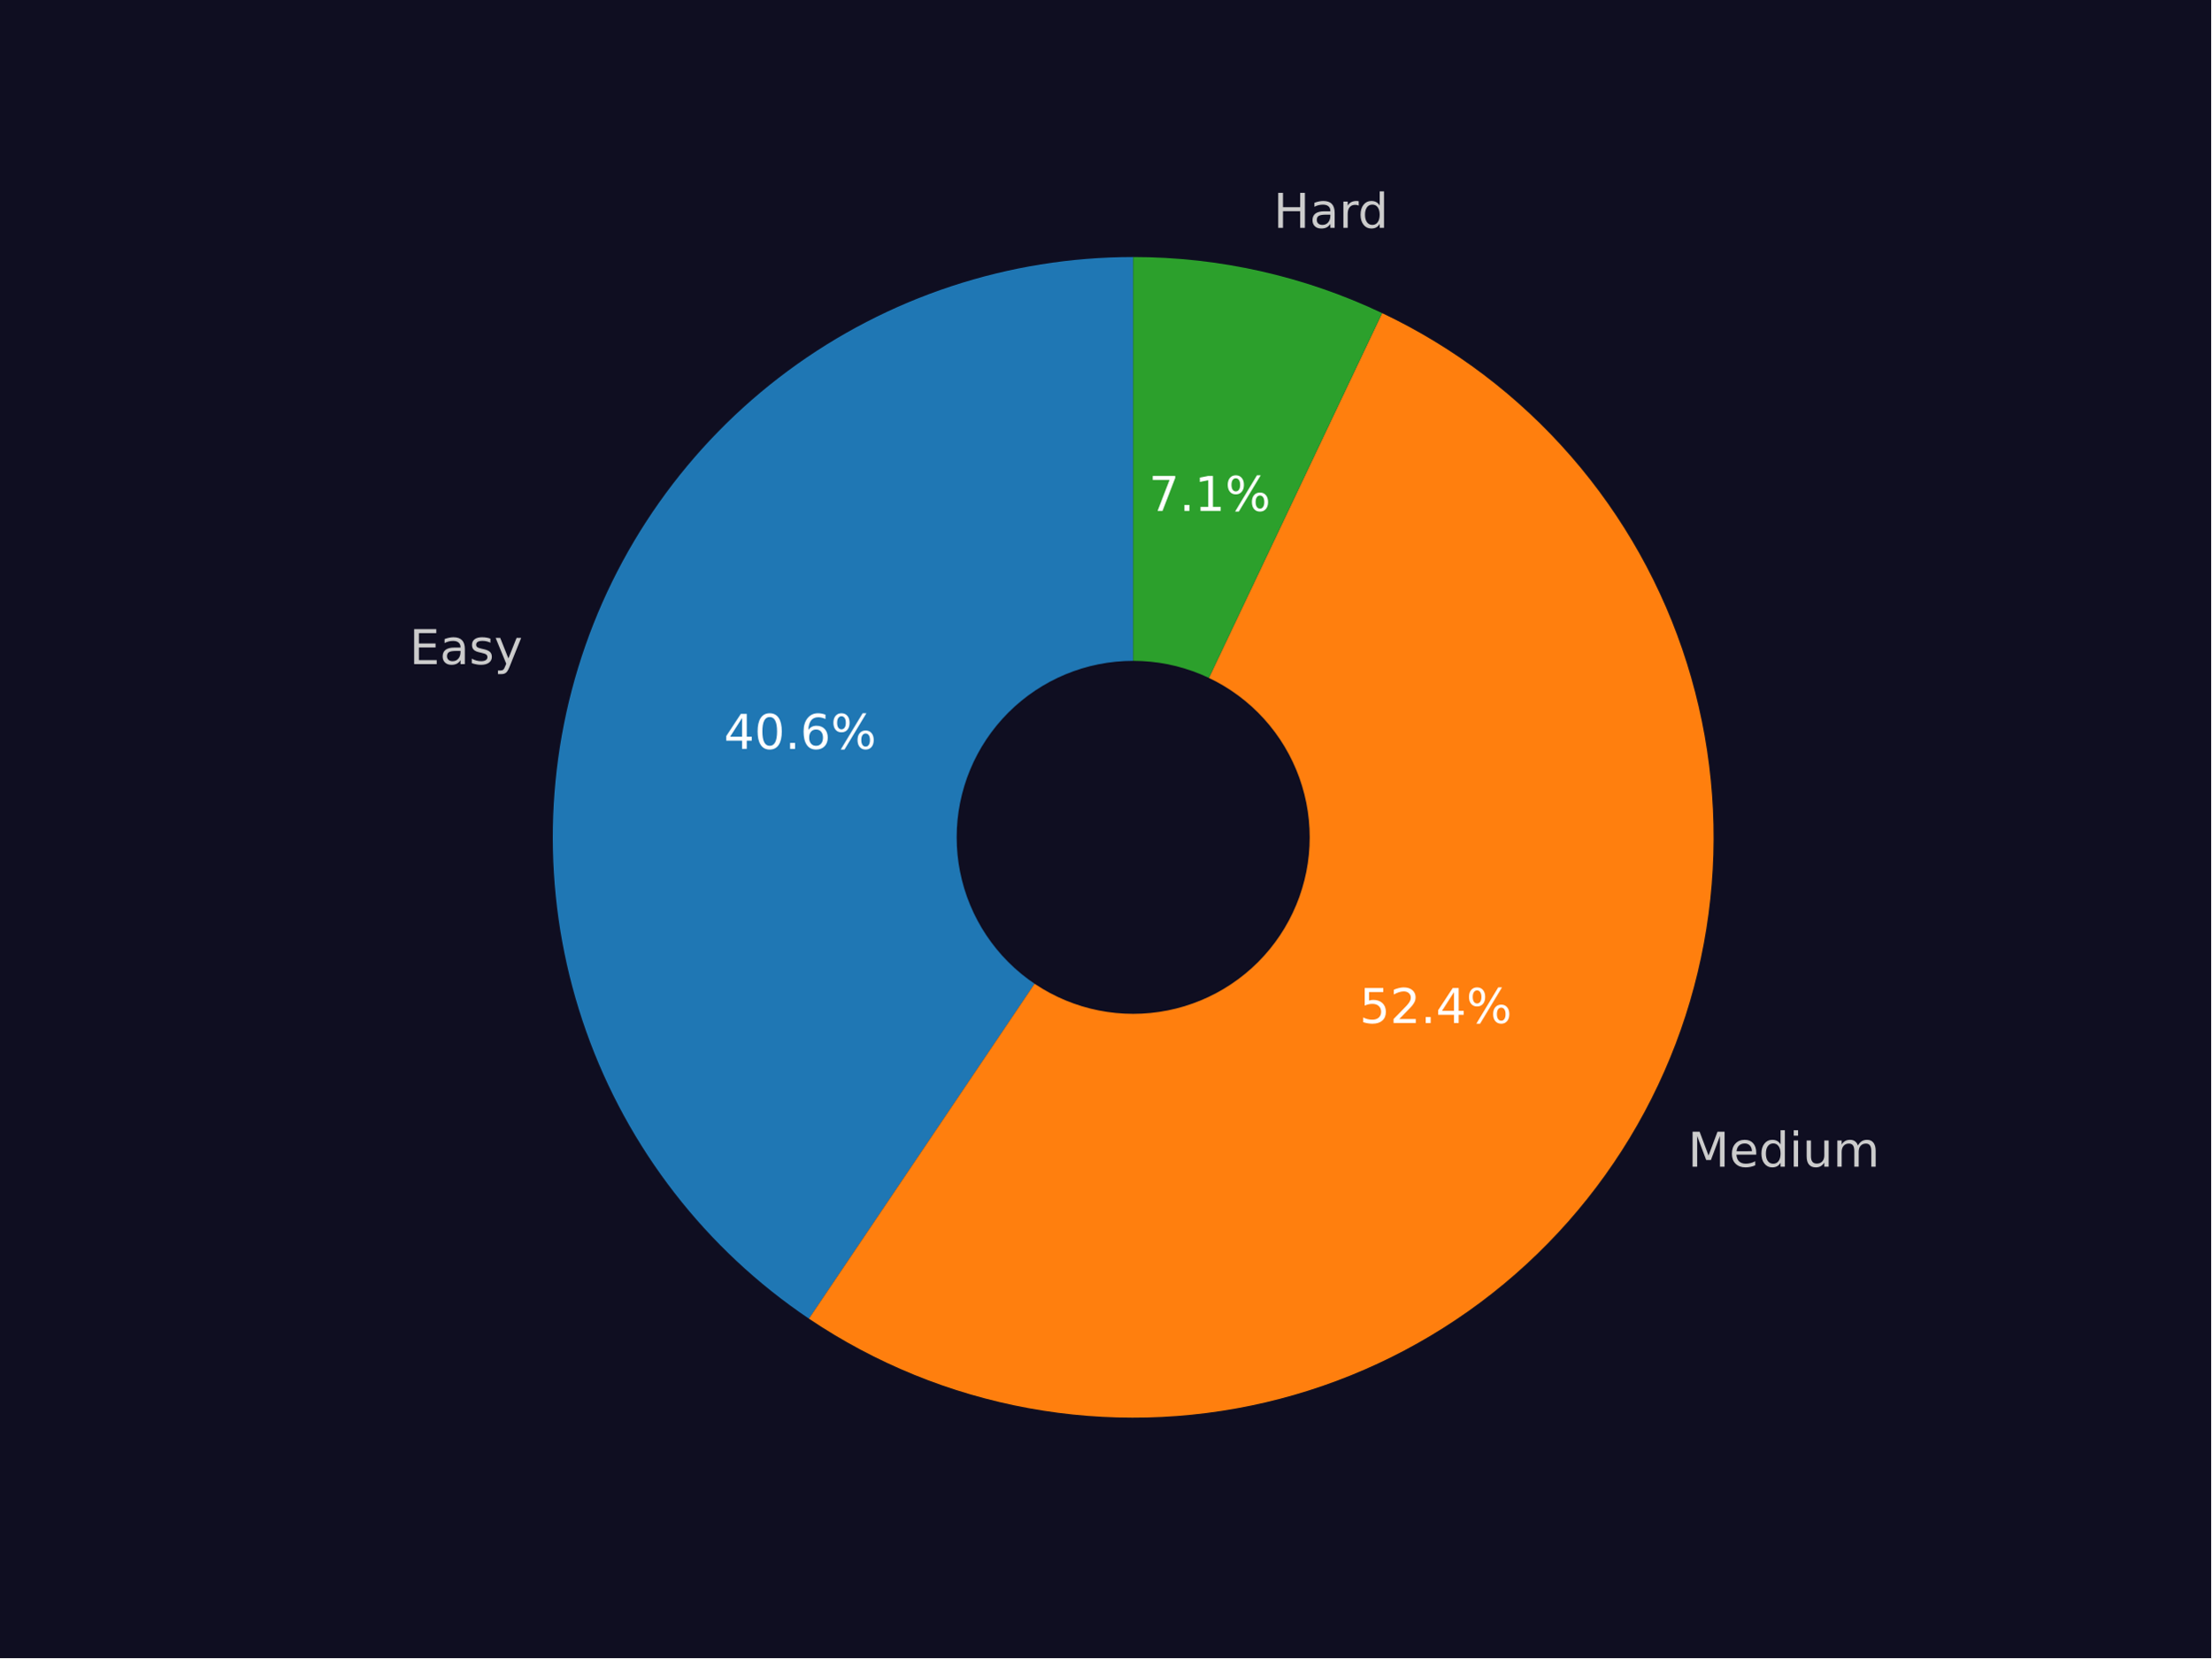
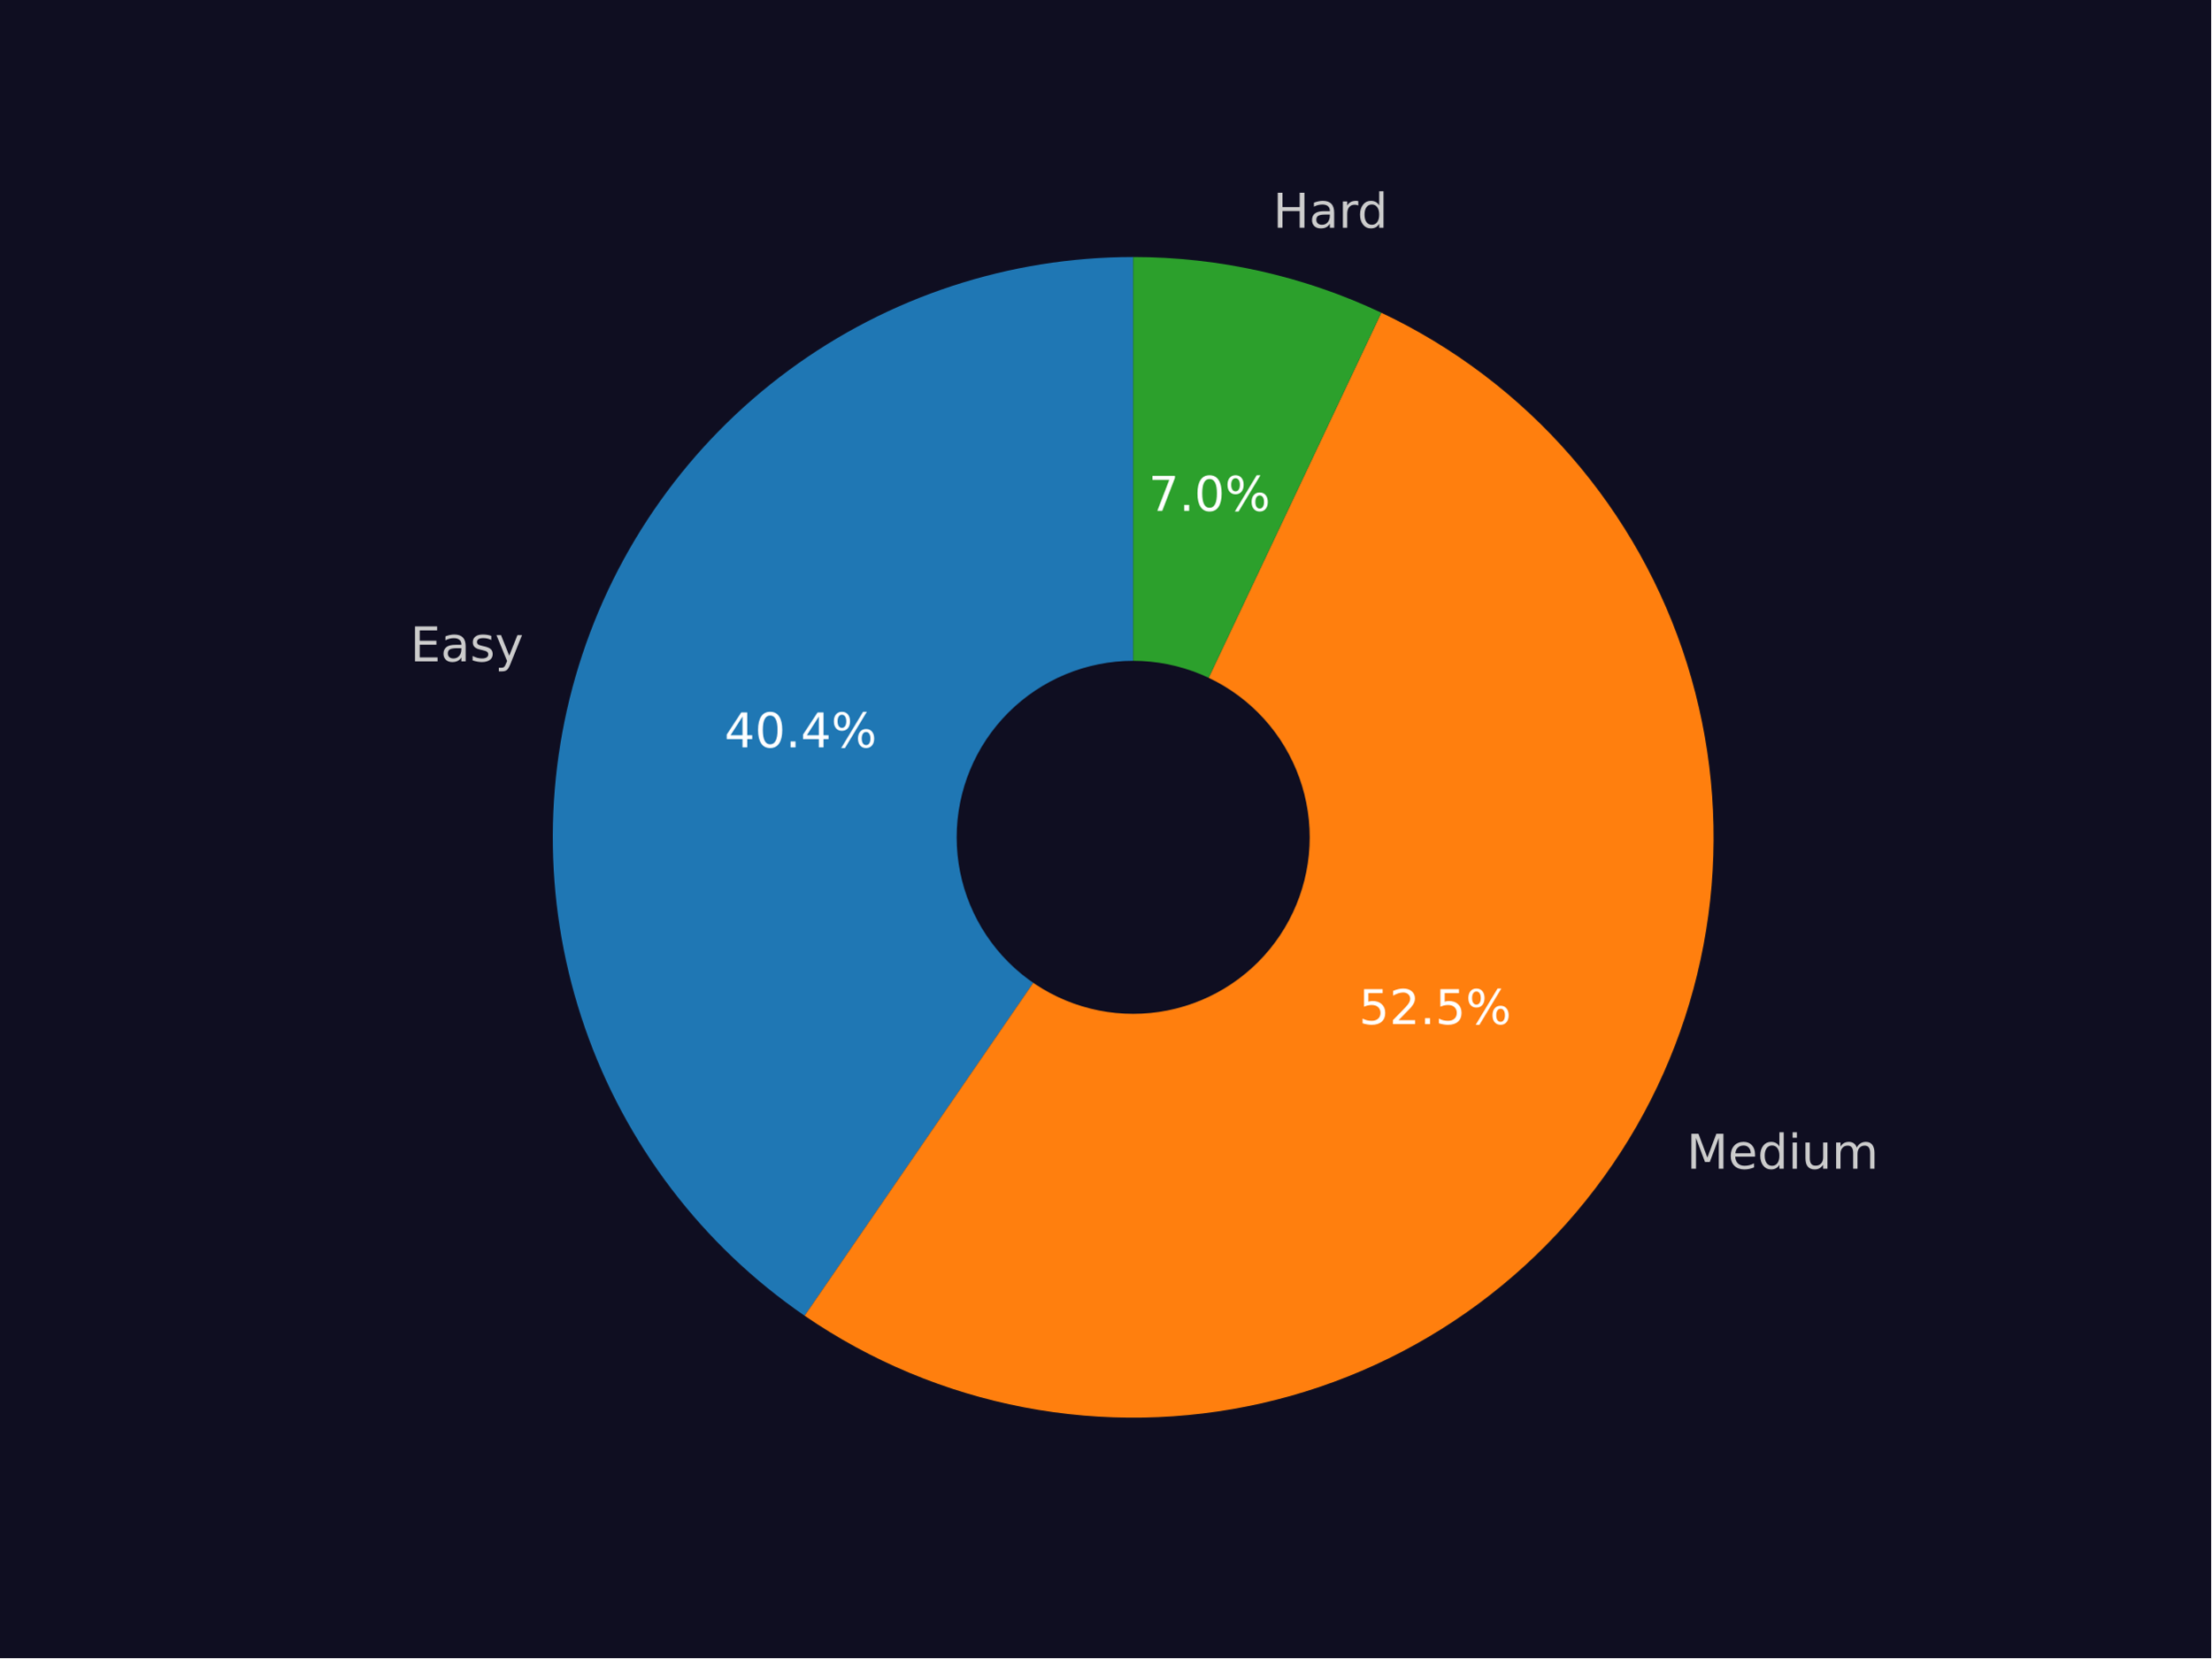
<svg xmlns="http://www.w3.org/2000/svg" xmlns:xlink="http://www.w3.org/1999/xlink" width="460.8pt" height="345.6pt" viewBox="0 0 460.8 345.6" version="1.1">
  <defs>
    <style type="text/css">*{stroke-linejoin: round; stroke-linecap: butt}</style>
  </defs>
  <g id="figure_1">
    <g id="patch_1">
      <path d="M 0 345.6  L 460.8 345.6  L 460.8 0  L 0 0  z " style="fill: #0f0e21" />
    </g>
    <g id="axes_1">
      <g id="patch_2">
-         <path d="M 236.16 53.568  C 210.253 53.568 185.019 61.891 164.196 77.303  C 143.373 92.716 128.043 114.418 120.475 139.195  C 112.908 163.971 113.496 190.536 122.154 214.953  C 130.812 239.37 147.09 260.371 168.575 274.846  L 236.16 174.528  z " style="fill: #1f77b4" />
+         <path d="M 236.16 53.568  C 210.346 53.568 185.197 61.831 164.414 77.143  C 143.631 92.454 128.285 114.023 120.635 138.677  C 112.984 163.331 113.422 189.799 121.885 214.186  C 130.349 238.573 146.4 259.622 167.679 274.236  L 236.16 174.528  z " style="fill: #1f77b4" />
      </g>
      <g id="patch_3">
-         <path d="M 168.575 274.846  C 182.38 284.147 197.958 290.498 214.331 293.502  C 230.703 296.506 247.521 296.098 263.729 292.304  C 279.936 288.51 295.188 281.411 308.526 271.453  C 321.864 261.494 333.005 248.888 341.247 234.427  C 349.49 219.965 354.66 203.956 356.432 187.405  C 358.204 170.854 356.541 154.113 351.546 138.235  C 346.552 122.356 338.333 107.677 327.405 95.121  C 316.478 82.564 303.075 72.397 288.037 65.258  L 236.16 174.528  z " style="fill: #ff7f0e" />
+         <path d="M 167.679 274.236  C 181.445 283.691 197.02 290.193 213.422 293.332  C 229.823 296.471 246.699 296.18 262.983 292.477  C 279.266 288.773 294.608 281.738 308.039 271.814  C 321.47 261.891 332.702 249.293 341.025 234.815  C 349.348 220.338 354.584 204.292 356.401 187.692  C 358.219 171.092 356.579 154.294 351.585 138.358  C 346.592 122.423 338.352 107.693 327.386 95.098  C 316.42 82.504 302.964 72.316 287.867 65.177  L 236.16 174.528  z " style="fill: #ff7f0e" />
      </g>
      <g id="patch_4">
-         <path d="M 288.037 65.258  C 279.957 61.421 271.475 58.493 262.749 56.527  C 254.022 54.56 245.105 53.568 236.16 53.568  L 236.16 174.528  z " style="fill: #2ca02c" />
+         <path d="M 287.867 65.177  C 279.809 61.367 271.354 58.459 262.657 56.506  C 253.96 54.553 245.073 53.568 236.16 53.568  L 236.16 174.528  z " style="fill: #2ca02c" />
      </g>
      <g id="patch_5">
-         <path d="M 236.16 210.816  C 245.783 210.816 255.014 206.993 261.819 200.188  C 268.624 193.383 272.448 184.152 272.448 174.528  C 272.448 164.904 268.624 155.674 261.819 148.869  C 255.014 142.064 245.783 138.24 236.16 138.24  C 226.536 138.24 217.305 142.064 210.5 148.869  C 203.695 155.674 199.872 164.904 199.872 174.528  C 199.872 184.152 203.695 193.383 210.5 200.188  C 217.305 206.993 226.536 210.816 236.16 210.816  z " clip-path="url(#p1c264a61d5)" style="fill: #0f0e21; stroke: #0f0e21; stroke-linejoin: miter" />
+         <path d="M 236.16 210.816  C 245.783 210.816 255.014 206.993 261.819 200.188  C 268.624 193.383 272.448 184.152 272.448 174.528  C 272.448 164.904 268.624 155.674 261.819 148.869  C 255.014 142.064 245.783 138.24 236.16 138.24  C 226.536 138.24 217.305 142.064 210.5 148.869  C 203.695 155.674 199.872 164.904 199.872 174.528  C 199.872 184.152 203.695 193.383 210.5 200.188  C 217.305 206.993 226.536 210.816 236.16 210.816  z " clip-path="url(#p0ff6fe043e)" style="fill: #0f0e21; stroke: #0f0e21; stroke-linejoin: miter" />
      </g>
      <g id="matplotlib.axis_1" />
      <g id="matplotlib.axis_2" />
      <g id="text_1">
-         <g style="fill: #cccccc" transform="translate(85.33163 138.4208) scale(0.1 -0.1)">
+         <g style="fill: #cccccc" transform="translate(85.50701 137.8512) scale(0.1 -0.1)">
          <defs>
            <path id="DejaVuSans-45" d="M 628 4666  L 3578 4666  L 3578 4134  L 1259 4134  L 1259 2753  L 3481 2753  L 3481 2222  L 1259 2222  L 1259 531  L 3634 531  L 3634 0  L 628 0  L 628 4666  z " transform="scale(0.015625)" />
            <path id="DejaVuSans-61" d="M 2194 1759  Q 1497 1759 1228 1600  Q 959 1441 959 1056  Q 959 750 1161 570  Q 1363 391 1709 391  Q 2188 391 2477 730  Q 2766 1069 2766 1631  L 2766 1759  L 2194 1759  z M 3341 1997  L 3341 0  L 2766 0  L 2766 531  Q 2569 213 2275 61  Q 1981 -91 1556 -91  Q 1019 -91 701 211  Q 384 513 384 1019  Q 384 1609 779 1909  Q 1175 2209 1959 2209  L 2766 2209  L 2766 2266  Q 2766 2663 2505 2880  Q 2244 3097 1772 3097  Q 1472 3097 1187 3025  Q 903 2953 641 2809  L 641 3341  Q 956 3463 1253 3523  Q 1550 3584 1831 3584  Q 2591 3584 2966 3190  Q 3341 2797 3341 1997  z " transform="scale(0.015625)" />
            <path id="DejaVuSans-73" d="M 2834 3397  L 2834 2853  Q 2591 2978 2328 3040  Q 2066 3103 1784 3103  Q 1356 3103 1142 2972  Q 928 2841 928 2578  Q 928 2378 1081 2264  Q 1234 2150 1697 2047  L 1894 2003  Q 2506 1872 2764 1633  Q 3022 1394 3022 966  Q 3022 478 2636 193  Q 2250 -91 1575 -91  Q 1294 -91 989 -36  Q 684 19 347 128  L 347 722  Q 666 556 975 473  Q 1284 391 1588 391  Q 1994 391 2212 530  Q 2431 669 2431 922  Q 2431 1156 2273 1281  Q 2116 1406 1581 1522  L 1381 1569  Q 847 1681 609 1914  Q 372 2147 372 2553  Q 372 3047 722 3315  Q 1072 3584 1716 3584  Q 2034 3584 2315 3537  Q 2597 3491 2834 3397  z " transform="scale(0.015625)" />
            <path id="DejaVuSans-79" d="M 2059 -325  Q 1816 -950 1584 -1140  Q 1353 -1331 966 -1331  L 506 -1331  L 506 -850  L 844 -850  Q 1081 -850 1212 -737  Q 1344 -625 1503 -206  L 1606 56  L 191 3500  L 800 3500  L 1894 763  L 2988 3500  L 3597 3500  L 2059 -325  z " transform="scale(0.015625)" />
          </defs>
          <use xlink:href="#DejaVuSans-45" />
          <use xlink:href="#DejaVuSans-61" x="63.184" />
          <use xlink:href="#DejaVuSans-73" x="124.463" />
          <use xlink:href="#DejaVuSans-79" x="176.562" />
        </g>
      </g>
      <g id="text_2">
-         <g style="fill: #ffffff" transform="translate(150.8653 156.0875) scale(0.1 -0.1)">
+         <g style="fill: #ffffff" transform="translate(150.9609 155.7768) scale(0.1 -0.1)">
          <defs>
            <path id="DejaVuSans-34" d="M 2419 4116  L 825 1625  L 2419 1625  L 2419 4116  z M 2253 4666  L 3047 4666  L 3047 1625  L 3713 1625  L 3713 1100  L 3047 1100  L 3047 0  L 2419 0  L 2419 1100  L 313 1100  L 313 1709  L 2253 4666  z " transform="scale(0.015625)" />
            <path id="DejaVuSans-30" d="M 2034 4250  Q 1547 4250 1301 3770  Q 1056 3291 1056 2328  Q 1056 1369 1301 889  Q 1547 409 2034 409  Q 2525 409 2770 889  Q 3016 1369 3016 2328  Q 3016 3291 2770 3770  Q 2525 4250 2034 4250  z M 2034 4750  Q 2819 4750 3233 4129  Q 3647 3509 3647 2328  Q 3647 1150 3233 529  Q 2819 -91 2034 -91  Q 1250 -91 836 529  Q 422 1150 422 2328  Q 422 3509 836 4129  Q 1250 4750 2034 4750  z " transform="scale(0.015625)" />
            <path id="DejaVuSans-2e" d="M 684 794  L 1344 794  L 1344 0  L 684 0  L 684 794  z " transform="scale(0.015625)" />
-             <path id="DejaVuSans-36" d="M 2113 2584  Q 1688 2584 1439 2293  Q 1191 2003 1191 1497  Q 1191 994 1439 701  Q 1688 409 2113 409  Q 2538 409 2786 701  Q 3034 994 3034 1497  Q 3034 2003 2786 2293  Q 2538 2584 2113 2584  z M 3366 4563  L 3366 3988  Q 3128 4100 2886 4159  Q 2644 4219 2406 4219  Q 1781 4219 1451 3797  Q 1122 3375 1075 2522  Q 1259 2794 1537 2939  Q 1816 3084 2150 3084  Q 2853 3084 3261 2657  Q 3669 2231 3669 1497  Q 3669 778 3244 343  Q 2819 -91 2113 -91  Q 1303 -91 875 529  Q 447 1150 447 2328  Q 447 3434 972 4092  Q 1497 4750 2381 4750  Q 2619 4750 2861 4703  Q 3103 4656 3366 4563  z " transform="scale(0.015625)" />
            <path id="DejaVuSans-25" d="M 4653 2053  Q 4381 2053 4226 1822  Q 4072 1591 4072 1178  Q 4072 772 4226 539  Q 4381 306 4653 306  Q 4919 306 5073 539  Q 5228 772 5228 1178  Q 5228 1588 5073 1820  Q 4919 2053 4653 2053  z M 4653 2450  Q 5147 2450 5437 2106  Q 5728 1763 5728 1178  Q 5728 594 5436 251  Q 5144 -91 4653 -91  Q 4153 -91 3862 251  Q 3572 594 3572 1178  Q 3572 1766 3864 2108  Q 4156 2450 4653 2450  z M 1428 4353  Q 1159 4353 1004 4120  Q 850 3888 850 3481  Q 850 3069 1003 2837  Q 1156 2606 1428 2606  Q 1700 2606 1854 2837  Q 2009 3069 2009 3481  Q 2009 3884 1853 4118  Q 1697 4353 1428 4353  z M 4250 4750  L 4750 4750  L 1831 -91  L 1331 -91  L 4250 4750  z M 1428 4750  Q 1922 4750 2215 4408  Q 2509 4066 2509 3481  Q 2509 2891 2217 2550  Q 1925 2209 1428 2209  Q 931 2209 642 2551  Q 353 2894 353 3481  Q 353 4063 643 4406  Q 934 4750 1428 4750  z " transform="scale(0.015625)" />
          </defs>
          <use xlink:href="#DejaVuSans-34" />
          <use xlink:href="#DejaVuSans-30" x="63.623" />
          <use xlink:href="#DejaVuSans-2e" x="127.246" />
-           <use xlink:href="#DejaVuSans-36" x="159.033" />
+           <use xlink:href="#DejaVuSans-34" x="159.033" />
          <use xlink:href="#DejaVuSans-25" x="222.656" />
        </g>
      </g>
      <g id="text_3">
-         <g style="fill: #cccccc" transform="translate(351.7563 243.1759) scale(0.1 -0.1)">
+         <g style="fill: #cccccc" transform="translate(351.5117 243.6032) scale(0.1 -0.1)">
          <defs>
            <path id="DejaVuSans-4d" d="M 628 4666  L 1569 4666  L 2759 1491  L 3956 4666  L 4897 4666  L 4897 0  L 4281 0  L 4281 4097  L 3078 897  L 2444 897  L 1241 4097  L 1241 0  L 628 0  L 628 4666  z " transform="scale(0.015625)" />
            <path id="DejaVuSans-65" d="M 3597 1894  L 3597 1613  L 953 1613  Q 991 1019 1311 708  Q 1631 397 2203 397  Q 2534 397 2845 478  Q 3156 559 3463 722  L 3463 178  Q 3153 47 2828 -22  Q 2503 -91 2169 -91  Q 1331 -91 842 396  Q 353 884 353 1716  Q 353 2575 817 3079  Q 1281 3584 2069 3584  Q 2775 3584 3186 3129  Q 3597 2675 3597 1894  z M 3022 2063  Q 3016 2534 2758 2815  Q 2500 3097 2075 3097  Q 1594 3097 1305 2825  Q 1016 2553 972 2059  L 3022 2063  z " transform="scale(0.015625)" />
            <path id="DejaVuSans-64" d="M 2906 2969  L 2906 4863  L 3481 4863  L 3481 0  L 2906 0  L 2906 525  Q 2725 213 2448 61  Q 2172 -91 1784 -91  Q 1150 -91 751 415  Q 353 922 353 1747  Q 353 2572 751 3078  Q 1150 3584 1784 3584  Q 2172 3584 2448 3432  Q 2725 3281 2906 2969  z M 947 1747  Q 947 1113 1208 752  Q 1469 391 1925 391  Q 2381 391 2643 752  Q 2906 1113 2906 1747  Q 2906 2381 2643 2742  Q 2381 3103 1925 3103  Q 1469 3103 1208 2742  Q 947 2381 947 1747  z " transform="scale(0.015625)" />
            <path id="DejaVuSans-69" d="M 603 3500  L 1178 3500  L 1178 0  L 603 0  L 603 3500  z M 603 4863  L 1178 4863  L 1178 4134  L 603 4134  L 603 4863  z " transform="scale(0.015625)" />
            <path id="DejaVuSans-75" d="M 544 1381  L 544 3500  L 1119 3500  L 1119 1403  Q 1119 906 1312 657  Q 1506 409 1894 409  Q 2359 409 2629 706  Q 2900 1003 2900 1516  L 2900 3500  L 3475 3500  L 3475 0  L 2900 0  L 2900 538  Q 2691 219 2414 64  Q 2138 -91 1772 -91  Q 1169 -91 856 284  Q 544 659 544 1381  z M 1991 3584  L 1991 3584  z " transform="scale(0.015625)" />
            <path id="DejaVuSans-6d" d="M 3328 2828  Q 3544 3216 3844 3400  Q 4144 3584 4550 3584  Q 5097 3584 5394 3201  Q 5691 2819 5691 2113  L 5691 0  L 5113 0  L 5113 2094  Q 5113 2597 4934 2840  Q 4756 3084 4391 3084  Q 3944 3084 3684 2787  Q 3425 2491 3425 1978  L 3425 0  L 2847 0  L 2847 2094  Q 2847 2600 2669 2842  Q 2491 3084 2119 3084  Q 1678 3084 1418 2786  Q 1159 2488 1159 1978  L 1159 0  L 581 0  L 581 3500  L 1159 3500  L 1159 2956  Q 1356 3278 1631 3431  Q 1906 3584 2284 3584  Q 2666 3584 2933 3390  Q 3200 3197 3328 2828  z " transform="scale(0.015625)" />
          </defs>
          <use xlink:href="#DejaVuSans-4d" />
          <use xlink:href="#DejaVuSans-65" x="86.279" />
          <use xlink:href="#DejaVuSans-64" x="147.803" />
          <use xlink:href="#DejaVuSans-69" x="211.279" />
          <use xlink:href="#DejaVuSans-75" x="239.062" />
          <use xlink:href="#DejaVuSans-6d" x="302.441" />
        </g>
      </g>
      <g id="text_4">
-         <g style="fill: #ffffff" transform="translate(283.3287 213.2266) scale(0.1 -0.1)">
+         <g style="fill: #ffffff" transform="translate(283.1953 213.4597) scale(0.1 -0.1)">
          <defs>
            <path id="DejaVuSans-35" d="M 691 4666  L 3169 4666  L 3169 4134  L 1269 4134  L 1269 2991  Q 1406 3038 1543 3061  Q 1681 3084 1819 3084  Q 2600 3084 3056 2656  Q 3513 2228 3513 1497  Q 3513 744 3044 326  Q 2575 -91 1722 -91  Q 1428 -91 1123 -41  Q 819 9 494 109  L 494 744  Q 775 591 1075 516  Q 1375 441 1709 441  Q 2250 441 2565 725  Q 2881 1009 2881 1497  Q 2881 1984 2565 2268  Q 2250 2553 1709 2553  Q 1456 2553 1204 2497  Q 953 2441 691 2322  L 691 4666  z " transform="scale(0.015625)" />
            <path id="DejaVuSans-32" d="M 1228 531  L 3431 531  L 3431 0  L 469 0  L 469 531  Q 828 903 1448 1529  Q 2069 2156 2228 2338  Q 2531 2678 2651 2914  Q 2772 3150 2772 3378  Q 2772 3750 2511 3984  Q 2250 4219 1831 4219  Q 1534 4219 1204 4116  Q 875 4013 500 3803  L 500 4441  Q 881 4594 1212 4672  Q 1544 4750 1819 4750  Q 2544 4750 2975 4387  Q 3406 4025 3406 3419  Q 3406 3131 3298 2873  Q 3191 2616 2906 2266  Q 2828 2175 2409 1742  Q 1991 1309 1228 531  z " transform="scale(0.015625)" />
          </defs>
          <use xlink:href="#DejaVuSans-35" />
          <use xlink:href="#DejaVuSans-32" x="63.623" />
          <use xlink:href="#DejaVuSans-2e" x="127.246" />
-           <use xlink:href="#DejaVuSans-34" x="159.033" />
+           <use xlink:href="#DejaVuSans-35" x="159.033" />
          <use xlink:href="#DejaVuSans-25" x="222.656" />
        </g>
      </g>
      <g id="text_5">
-         <g style="fill: #cccccc" transform="translate(265.4078 47.48583) scale(0.1 -0.1)">
+         <g style="fill: #cccccc" transform="translate(265.3067 47.46309) scale(0.1 -0.1)">
          <defs>
            <path id="DejaVuSans-48" d="M 628 4666  L 1259 4666  L 1259 2753  L 3553 2753  L 3553 4666  L 4184 4666  L 4184 0  L 3553 0  L 3553 2222  L 1259 2222  L 1259 0  L 628 0  L 628 4666  z " transform="scale(0.015625)" />
            <path id="DejaVuSans-72" d="M 2631 2963  Q 2534 3019 2420 3045  Q 2306 3072 2169 3072  Q 1681 3072 1420 2755  Q 1159 2438 1159 1844  L 1159 0  L 581 0  L 581 3500  L 1159 3500  L 1159 2956  Q 1341 3275 1631 3429  Q 1922 3584 2338 3584  Q 2397 3584 2469 3576  Q 2541 3569 2628 3553  L 2631 2963  z " transform="scale(0.015625)" />
          </defs>
          <use xlink:href="#DejaVuSans-48" />
          <use xlink:href="#DejaVuSans-61" x="75.195" />
          <use xlink:href="#DejaVuSans-72" x="136.475" />
          <use xlink:href="#DejaVuSans-64" x="175.838" />
        </g>
      </g>
      <g id="text_6">
-         <g style="fill: #ffffff" transform="translate(239.4108 106.4865) scale(0.1 -0.1)">
+         <g style="fill: #ffffff" transform="translate(239.3556 106.4741) scale(0.1 -0.1)">
          <defs>
            <path id="DejaVuSans-37" d="M 525 4666  L 3525 4666  L 3525 4397  L 1831 0  L 1172 0  L 2766 4134  L 525 4134  L 525 4666  z " transform="scale(0.015625)" />
-             <path id="DejaVuSans-31" d="M 794 531  L 1825 531  L 1825 4091  L 703 3866  L 703 4441  L 1819 4666  L 2450 4666  L 2450 531  L 3481 531  L 3481 0  L 794 0  L 794 531  z " transform="scale(0.015625)" />
          </defs>
          <use xlink:href="#DejaVuSans-37" />
          <use xlink:href="#DejaVuSans-2e" x="63.623" />
-           <use xlink:href="#DejaVuSans-31" x="95.41" />
+           <use xlink:href="#DejaVuSans-30" x="95.41" />
          <use xlink:href="#DejaVuSans-25" x="159.033" />
        </g>
      </g>
    </g>
  </g>
  <defs>
-     <clipPath id="p1c264a61d5">
+     <clipPath id="p0ff6fe043e">
      <rect x="57.6" y="41.472" width="357.12" height="266.112" />
    </clipPath>
  </defs>
</svg>
